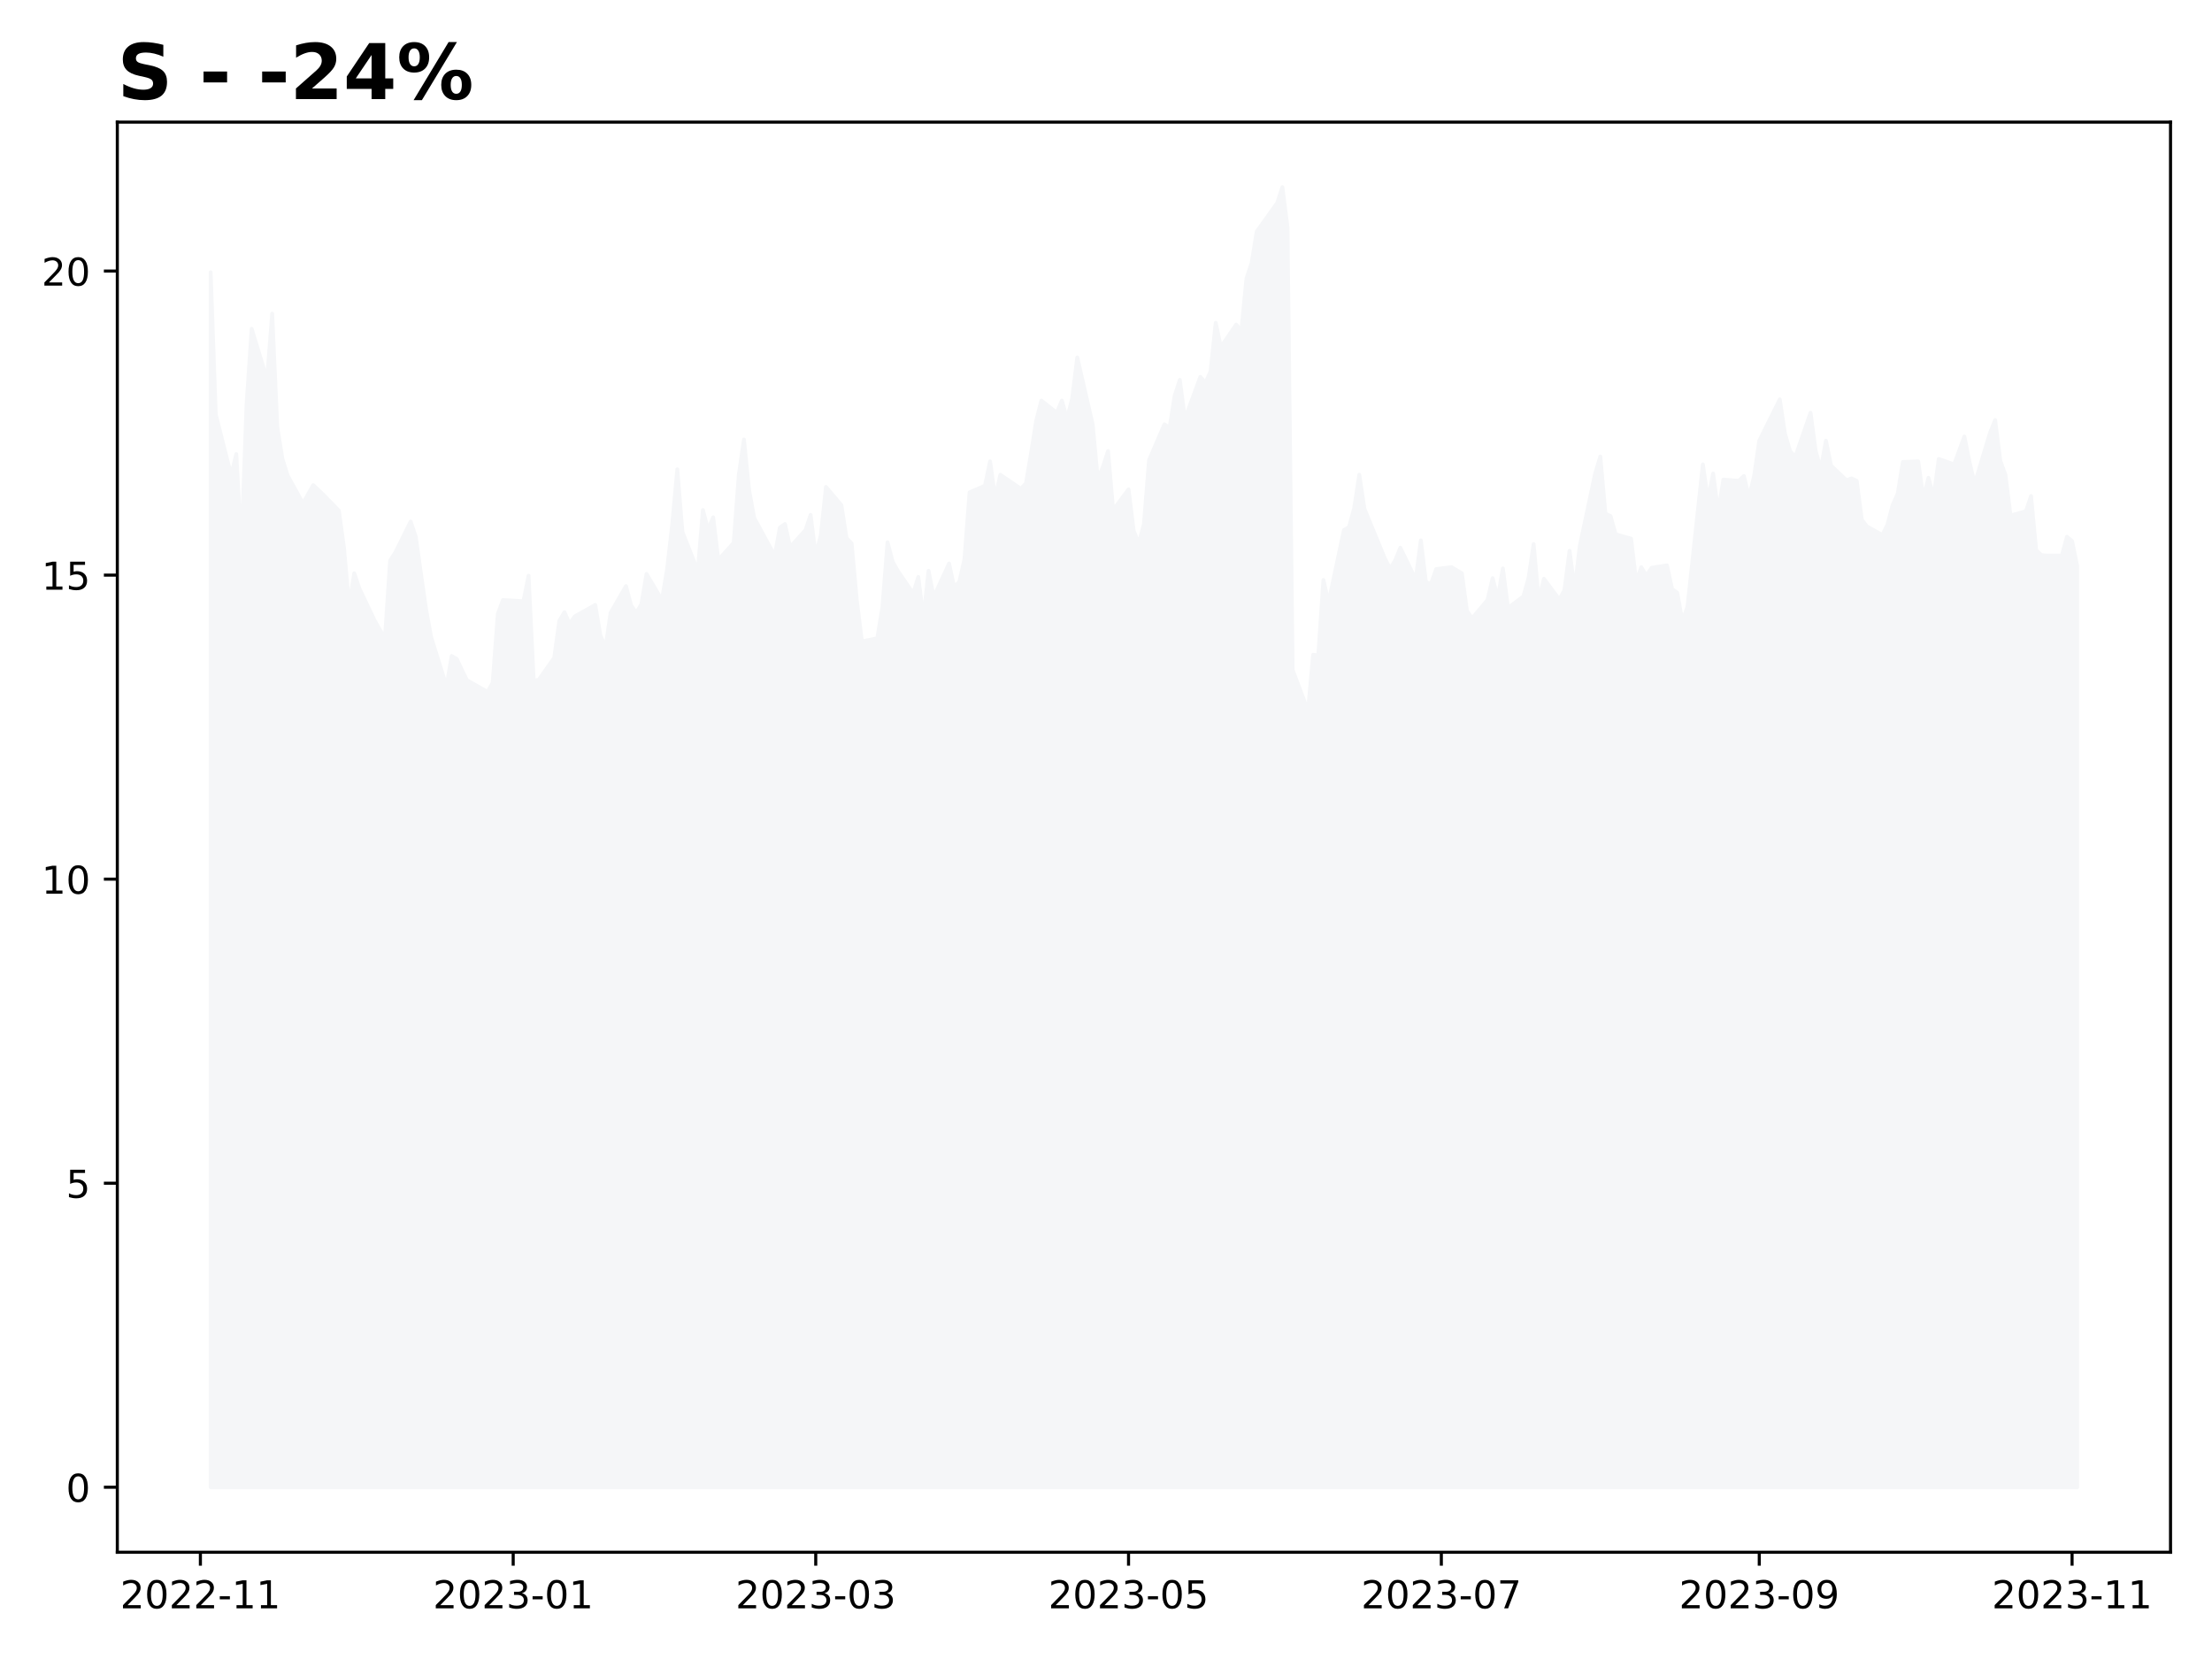
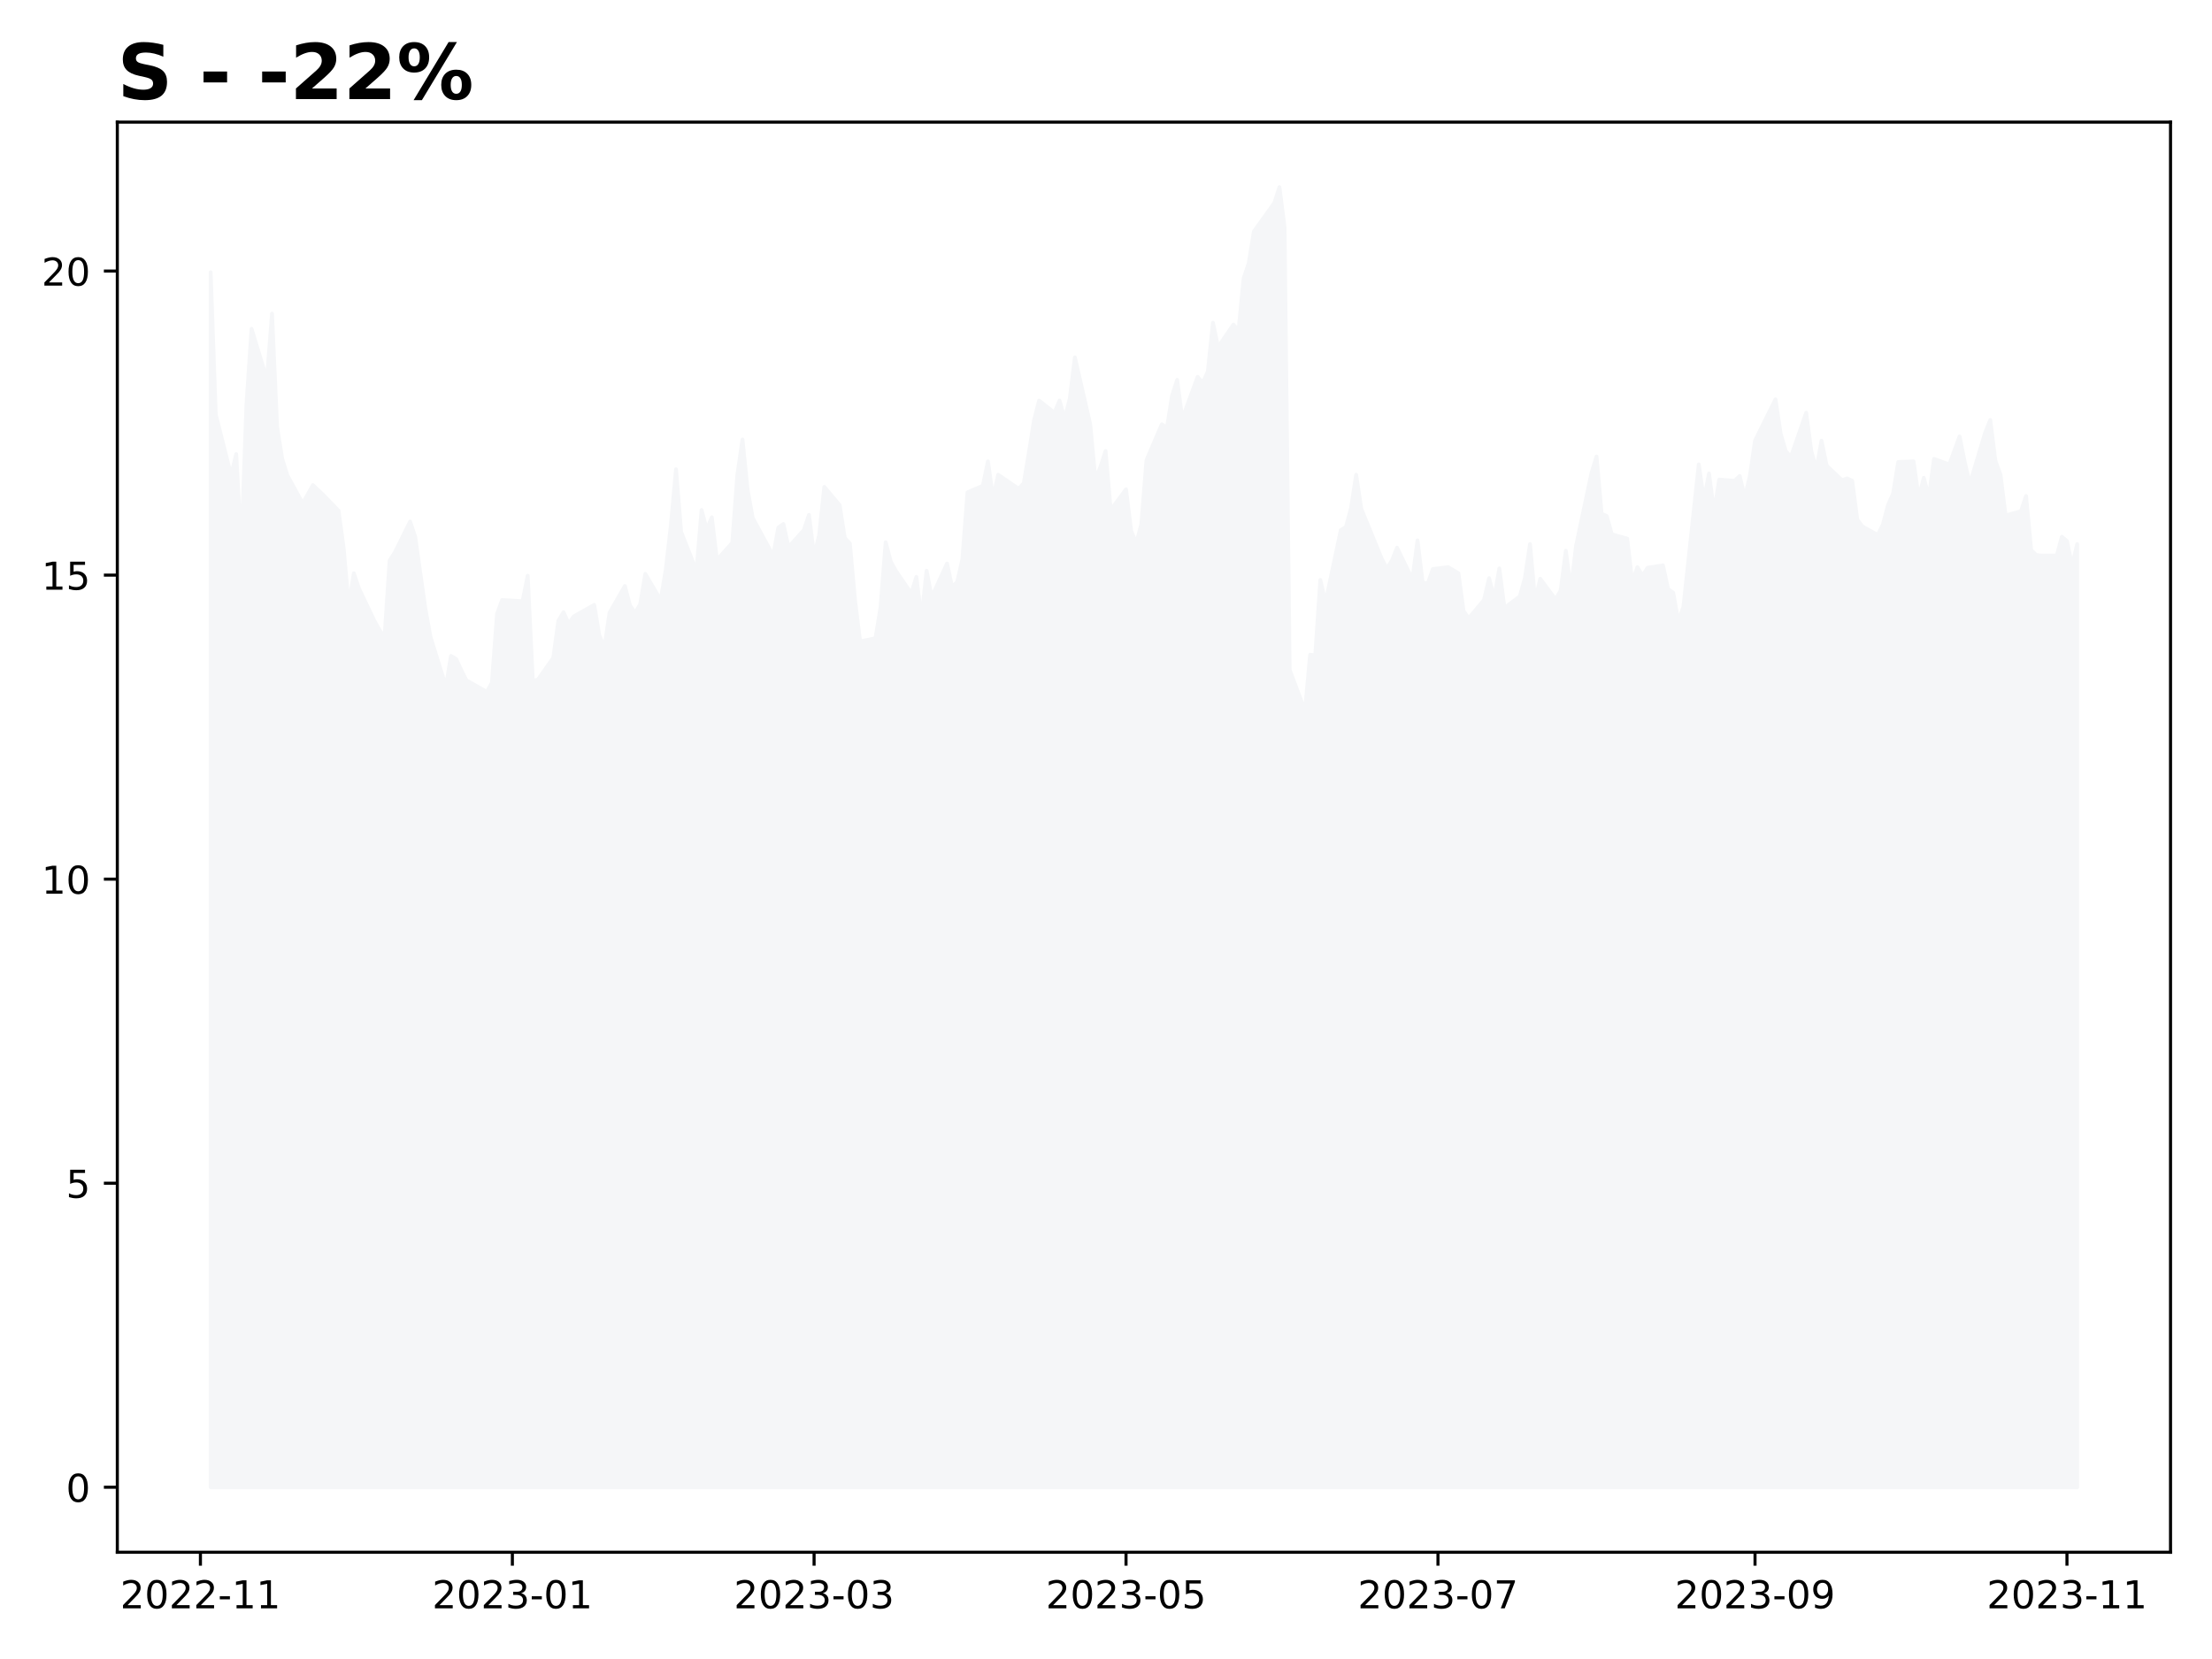
<svg xmlns="http://www.w3.org/2000/svg" xmlns:xlink="http://www.w3.org/1999/xlink" height="432pt" version="1.1" viewBox="0 0 576 432" width="576pt">
  <defs>
    <style type="text/css">
*{stroke-linecap:butt;stroke-linejoin:round;}
  </style>
  </defs>
  <g id="figure_1">
    <g id="patch_1">
      <path d="M 0 432  L 576 432  L 576 0  L 0 0  z " style="fill:#ffffff;" />
    </g>
    <g id="axes_1">
      <g id="patch_2">
        <path d="M 30.55 404.2  L 565.2 404.2  L 565.2 31.8  L 30.55 31.8  z " style="fill:#ffffff;" />
      </g>
      <g id="PolyCollection_1">
        <defs>
-           <path d="M 54.852 -44.727  L 54.852 -361.104  L 56.188 -324.051  L 60.193 -308.216  L 61.529 -313.758  L 62.864 -289.531  L 64.199 -326.585  L 65.535 -346.378  L 69.54 -333.235  L 70.876 -350.337  L 72.211 -320.726  L 73.546 -312.492  L 74.882 -308.216  L 78.887 -300.932  L 80.223 -303.308  L 81.558 -305.683  L 84.229 -303.149  L 88.235 -299.032  L 89.57 -289.373  L 90.905 -274.33  L 92.24 -282.723  L 93.576 -278.764  L 97.582 -270.371  L 98.917 -267.996  L 100.252 -265.938  L 101.587 -286.048  L 102.923 -288.106  L 106.929 -296.182  L 108.264 -292.223  L 109.599 -282.723  L 110.934 -273.38  L 112.27 -266.096  L 116.276 -253.27  L 117.611 -261.187  L 118.946 -260.396  L 120.281 -257.545  L 121.617 -254.853  L 126.958 -251.845  L 128.293 -254.22  L 129.628 -272.113  L 130.964 -275.755  L 136.305 -275.439  L 137.64 -282.089  L 138.976 -254.695  L 140.311 -255.012  L 144.317 -260.712  L 145.652 -270.371  L 146.987 -272.588  L 148.323 -269.58  L 149.658 -271.48  L 154.999 -274.488  L 156.334 -266.571  L 157.67 -263.404  L 159.005 -272.43  L 163.011 -279.397  L 164.346 -274.33  L 165.681 -272.43  L 167.017 -274.647  L 168.352 -282.564  L 172.358 -275.755  L 173.693 -283.673  L 175.028 -295.232  L 176.364 -309.8  L 177.699 -293.49  L 181.705 -283.356  L 183.04 -299.191  L 184.375 -294.123  L 185.711 -297.29  L 187.046 -286.206  L 191.052 -290.64  L 192.387 -308.375  L 193.722 -317.559  L 195.058 -304.416  L 196.393 -297.132  L 201.734 -287.315  L 203.069 -294.599  L 204.405 -295.549  L 205.74 -289.531  L 209.746 -293.965  L 211.081 -297.924  L 212.416 -287.315  L 213.752 -292.698  L 215.087 -305.208  L 219.093 -300.457  L 220.428 -291.907  L 221.763 -290.482  L 223.099 -275.755  L 224.434 -264.988  L 228.44 -265.779  L 229.775 -273.855  L 231.111 -290.798  L 232.446 -285.731  L 233.781 -283.356  L 237.787 -277.497  L 239.122 -281.772  L 240.458 -271.005  L 241.793 -283.356  L 243.128 -276.547  L 247.134 -285.256  L 248.469 -279.081  L 249.805 -280.506  L 251.14 -286.365  L 252.475 -303.783  L 256.481 -305.524  L 257.816 -311.858  L 259.152 -302.358  L 260.487 -308.375  L 265.828 -304.733  L 267.163 -306.158  L 268.499 -314.075  L 269.834 -322.468  L 271.169 -327.693  L 275.175 -324.526  L 276.51 -327.693  L 277.846 -322.943  L 279.181 -328.168  L 280.516 -338.936  L 284.522 -321.517  L 285.857 -307.266  L 287.193 -310.433  L 288.528 -314.55  L 289.863 -299.191  L 293.869 -304.574  L 295.204 -293.807  L 296.54 -290.482  L 297.875 -295.549  L 299.21 -312.175  L 303.216 -321.517  L 304.551 -320.567  L 305.887 -328.96  L 307.222 -333.077  L 308.557 -322.943  L 312.563 -333.869  L 313.898 -332.285  L 315.234 -335.294  L 316.569 -347.961  L 317.904 -341.628  L 321.91 -347.486  L 323.246 -345.903  L 324.581 -359.521  L 325.916 -363.479  L 327.251 -371.713  L 332.593 -379.156  L 333.928 -383.273  L 335.263 -372.822  L 336.598 -257.545  L 340.604 -246.936  L 341.94 -261.504  L 343.275 -261.346  L 344.61 -280.981  L 345.945 -275.122  L 349.951 -293.965  L 351.287 -294.757  L 352.622 -299.666  L 353.957 -308.375  L 355.292 -299.507  L 360.634 -286.523  L 361.969 -283.989  L 363.304 -286.048  L 364.639 -289.373  L 368.645 -281.139  L 369.981 -291.273  L 371.316 -280.347  L 372.651 -280.031  L 373.987 -283.831  L 377.992 -284.306  L 380.663 -282.723  L 381.998 -272.905  L 383.334 -271.005  L 387.339 -275.755  L 388.675 -281.456  L 390.01 -276.23  L 391.345 -283.989  L 392.681 -273.697  L 396.686 -276.705  L 398.022 -281.456  L 399.357 -290.323  L 400.692 -275.597  L 402.028 -281.297  L 406.033 -275.914  L 407.369 -278.289  L 408.704 -288.581  L 410.039 -278.606  L 411.375 -289.848  L 415.38 -308.691  L 416.716 -313.125  L 418.051 -298.241  L 419.386 -297.607  L 420.722 -292.857  L 424.728 -291.748  L 426.063 -280.506  L 427.398 -284.306  L 428.733 -282.089  L 430.069 -284.148  L 434.075 -284.781  L 435.41 -278.606  L 436.745 -277.655  L 438.08 -270.213  L 439.416 -274.013  L 443.422 -311.067  L 444.757 -301.882  L 446.092 -308.691  L 447.427 -298.716  L 448.763 -307.108  L 452.769 -306.791  L 454.104 -308.058  L 455.439 -302.516  L 456.774 -308.058  L 458.11 -317.242  L 463.451 -328.01  L 464.786 -319.142  L 466.122 -314.55  L 467.457 -312.967  L 471.463 -324.526  L 472.798 -314.55  L 474.133 -309.8  L 475.469 -317.242  L 476.804 -310.75  L 480.81 -306.95  L 482.145 -307.425  L 483.48 -306.791  L 484.816 -296.657  L 486.151 -294.915  L 490.157 -292.698  L 491.492 -295.39  L 492.827 -300.457  L 494.163 -303.466  L 495.498 -311.7  L 499.504 -311.858  L 500.839 -302.358  L 502.174 -307.583  L 503.51 -302.516  L 504.845 -312.492  L 508.851 -311.067  L 510.186 -314.709  L 511.521 -318.351  L 512.857 -311.7  L 514.192 -306  L 518.198 -319.301  L 519.533 -322.626  L 520.868 -312.017  L 522.204 -308.375  L 523.539 -297.765  L 527.545 -298.874  L 528.88 -302.833  L 530.215 -288.74  L 531.551 -287.473  L 532.886 -287.315  L 536.892 -287.315  L 538.227 -292.223  L 539.562 -291.115  L 540.898 -284.623  L 540.898 -44.727  L 540.898 -44.727  L 539.562 -44.727  L 538.227 -44.727  L 536.892 -44.727  L 532.886 -44.727  L 531.551 -44.727  L 530.215 -44.727  L 528.88 -44.727  L 527.545 -44.727  L 523.539 -44.727  L 522.204 -44.727  L 520.868 -44.727  L 519.533 -44.727  L 518.198 -44.727  L 514.192 -44.727  L 512.857 -44.727  L 511.521 -44.727  L 510.186 -44.727  L 508.851 -44.727  L 504.845 -44.727  L 503.51 -44.727  L 502.174 -44.727  L 500.839 -44.727  L 499.504 -44.727  L 495.498 -44.727  L 494.163 -44.727  L 492.827 -44.727  L 491.492 -44.727  L 490.157 -44.727  L 486.151 -44.727  L 484.816 -44.727  L 483.48 -44.727  L 482.145 -44.727  L 480.81 -44.727  L 476.804 -44.727  L 475.469 -44.727  L 474.133 -44.727  L 472.798 -44.727  L 471.463 -44.727  L 467.457 -44.727  L 466.122 -44.727  L 464.786 -44.727  L 463.451 -44.727  L 458.11 -44.727  L 456.774 -44.727  L 455.439 -44.727  L 454.104 -44.727  L 452.769 -44.727  L 448.763 -44.727  L 447.427 -44.727  L 446.092 -44.727  L 444.757 -44.727  L 443.422 -44.727  L 439.416 -44.727  L 438.08 -44.727  L 436.745 -44.727  L 435.41 -44.727  L 434.075 -44.727  L 430.069 -44.727  L 428.733 -44.727  L 427.398 -44.727  L 426.063 -44.727  L 424.728 -44.727  L 420.722 -44.727  L 419.386 -44.727  L 418.051 -44.727  L 416.716 -44.727  L 415.38 -44.727  L 411.375 -44.727  L 410.039 -44.727  L 408.704 -44.727  L 407.369 -44.727  L 406.033 -44.727  L 402.028 -44.727  L 400.692 -44.727  L 399.357 -44.727  L 398.022 -44.727  L 396.686 -44.727  L 392.681 -44.727  L 391.345 -44.727  L 390.01 -44.727  L 388.675 -44.727  L 387.339 -44.727  L 383.334 -44.727  L 381.998 -44.727  L 380.663 -44.727  L 377.992 -44.727  L 373.987 -44.727  L 372.651 -44.727  L 371.316 -44.727  L 369.981 -44.727  L 368.645 -44.727  L 364.639 -44.727  L 363.304 -44.727  L 361.969 -44.727  L 360.634 -44.727  L 355.292 -44.727  L 353.957 -44.727  L 352.622 -44.727  L 351.287 -44.727  L 349.951 -44.727  L 345.945 -44.727  L 344.61 -44.727  L 343.275 -44.727  L 341.94 -44.727  L 340.604 -44.727  L 336.598 -44.727  L 335.263 -44.727  L 333.928 -44.727  L 332.593 -44.727  L 327.251 -44.727  L 325.916 -44.727  L 324.581 -44.727  L 323.246 -44.727  L 321.91 -44.727  L 317.904 -44.727  L 316.569 -44.727  L 315.234 -44.727  L 313.898 -44.727  L 312.563 -44.727  L 308.557 -44.727  L 307.222 -44.727  L 305.887 -44.727  L 304.551 -44.727  L 303.216 -44.727  L 299.21 -44.727  L 297.875 -44.727  L 296.54 -44.727  L 295.204 -44.727  L 293.869 -44.727  L 289.863 -44.727  L 288.528 -44.727  L 287.193 -44.727  L 285.857 -44.727  L 284.522 -44.727  L 280.516 -44.727  L 279.181 -44.727  L 277.846 -44.727  L 276.51 -44.727  L 275.175 -44.727  L 271.169 -44.727  L 269.834 -44.727  L 268.499 -44.727  L 267.163 -44.727  L 265.828 -44.727  L 260.487 -44.727  L 259.152 -44.727  L 257.816 -44.727  L 256.481 -44.727  L 252.475 -44.727  L 251.14 -44.727  L 249.805 -44.727  L 248.469 -44.727  L 247.134 -44.727  L 243.128 -44.727  L 241.793 -44.727  L 240.458 -44.727  L 239.122 -44.727  L 237.787 -44.727  L 233.781 -44.727  L 232.446 -44.727  L 231.111 -44.727  L 229.775 -44.727  L 228.44 -44.727  L 224.434 -44.727  L 223.099 -44.727  L 221.763 -44.727  L 220.428 -44.727  L 219.093 -44.727  L 215.087 -44.727  L 213.752 -44.727  L 212.416 -44.727  L 211.081 -44.727  L 209.746 -44.727  L 205.74 -44.727  L 204.405 -44.727  L 203.069 -44.727  L 201.734 -44.727  L 196.393 -44.727  L 195.058 -44.727  L 193.722 -44.727  L 192.387 -44.727  L 191.052 -44.727  L 187.046 -44.727  L 185.711 -44.727  L 184.375 -44.727  L 183.04 -44.727  L 181.705 -44.727  L 177.699 -44.727  L 176.364 -44.727  L 175.028 -44.727  L 173.693 -44.727  L 172.358 -44.727  L 168.352 -44.727  L 167.017 -44.727  L 165.681 -44.727  L 164.346 -44.727  L 163.011 -44.727  L 159.005 -44.727  L 157.67 -44.727  L 156.334 -44.727  L 154.999 -44.727  L 149.658 -44.727  L 148.323 -44.727  L 146.987 -44.727  L 145.652 -44.727  L 144.317 -44.727  L 140.311 -44.727  L 138.976 -44.727  L 137.64 -44.727  L 136.305 -44.727  L 130.964 -44.727  L 129.628 -44.727  L 128.293 -44.727  L 126.958 -44.727  L 121.617 -44.727  L 120.281 -44.727  L 118.946 -44.727  L 117.611 -44.727  L 116.276 -44.727  L 112.27 -44.727  L 110.934 -44.727  L 109.599 -44.727  L 108.264 -44.727  L 106.929 -44.727  L 102.923 -44.727  L 101.587 -44.727  L 100.252 -44.727  L 98.917 -44.727  L 97.582 -44.727  L 93.576 -44.727  L 92.24 -44.727  L 90.905 -44.727  L 89.57 -44.727  L 88.235 -44.727  L 84.229 -44.727  L 81.558 -44.727  L 80.223 -44.727  L 78.887 -44.727  L 74.882 -44.727  L 73.546 -44.727  L 72.211 -44.727  L 70.876 -44.727  L 69.54 -44.727  L 65.535 -44.727  L 64.199 -44.727  L 62.864 -44.727  L 61.529 -44.727  L 60.193 -44.727  L 56.188 -44.727  L 54.852 -44.727  z " id="m2d8ca031bf" style="stroke:#f5f6f8;" />
+           <path d="M 54.852 -44.727  L 54.852 -361.104  L 56.184 -324.051  L 60.179 -308.216  L 61.51 -313.758  L 62.842 -289.531  L 64.174 -326.585  L 65.505 -346.378  L 69.5 -333.235  L 70.832 -350.337  L 72.163 -320.726  L 73.495 -312.492  L 74.827 -308.216  L 78.822 -300.932  L 80.153 -303.308  L 81.485 -305.683  L 84.148 -303.149  L 88.143 -299.032  L 89.475 -289.373  L 90.806 -274.33  L 92.138 -282.723  L 93.47 -278.764  L 97.464 -270.371  L 98.796 -267.996  L 100.128 -265.938  L 101.459 -286.048  L 102.791 -288.106  L 106.786 -296.182  L 108.118 -292.223  L 109.449 -282.723  L 110.781 -273.38  L 112.112 -266.096  L 116.107 -253.27  L 117.439 -261.187  L 118.771 -260.396  L 120.102 -257.545  L 121.434 -254.853  L 126.76 -251.845  L 128.092 -254.22  L 129.424 -272.113  L 130.755 -275.755  L 136.082 -275.439  L 137.413 -282.089  L 138.745 -254.695  L 140.077 -255.012  L 144.072 -260.712  L 145.403 -270.371  L 146.735 -272.588  L 148.066 -269.58  L 149.398 -271.48  L 154.725 -274.488  L 156.056 -266.571  L 157.388 -263.404  L 158.72 -272.43  L 162.714 -279.397  L 164.046 -274.33  L 165.378 -272.43  L 166.709 -274.647  L 168.041 -282.564  L 172.036 -275.755  L 173.367 -283.673  L 174.699 -295.232  L 176.031 -309.8  L 177.362 -293.49  L 181.357 -283.356  L 182.689 -299.191  L 184.021 -294.123  L 185.352 -297.29  L 186.684 -286.206  L 190.679 -290.64  L 192.01 -308.375  L 193.342 -317.559  L 194.674 -304.416  L 196.005 -297.132  L 201.332 -287.315  L 202.663 -294.599  L 203.995 -295.549  L 205.327 -289.531  L 209.322 -293.965  L 210.653 -297.924  L 211.985 -287.315  L 213.316 -292.698  L 214.648 -305.208  L 218.643 -300.457  L 219.975 -291.907  L 221.306 -290.482  L 222.638 -275.755  L 223.969 -264.988  L 227.964 -265.779  L 229.296 -273.855  L 230.628 -290.798  L 231.959 -285.731  L 233.291 -283.356  L 237.286 -277.497  L 238.617 -281.772  L 239.949 -271.005  L 241.281 -283.356  L 242.612 -276.547  L 246.607 -285.256  L 247.939 -279.081  L 249.27 -280.506  L 250.602 -286.365  L 251.934 -303.783  L 255.929 -305.524  L 257.26 -311.858  L 258.592 -302.358  L 259.924 -308.375  L 265.25 -304.733  L 266.582 -306.158  L 267.913 -314.075  L 269.245 -322.468  L 270.577 -327.693  L 274.571 -324.526  L 275.903 -327.693  L 277.235 -322.943  L 278.566 -328.168  L 279.898 -338.936  L 283.893 -321.517  L 285.225 -307.266  L 286.556 -310.433  L 287.888 -314.55  L 289.219 -299.191  L 293.214 -304.574  L 294.546 -293.807  L 295.878 -290.482  L 297.209 -295.549  L 298.541 -312.175  L 302.536 -321.517  L 303.867 -320.567  L 305.199 -328.96  L 306.531 -333.077  L 307.862 -322.943  L 311.857 -333.869  L 313.189 -332.285  L 314.52 -335.294  L 315.852 -347.961  L 317.184 -341.628  L 321.179 -347.486  L 322.51 -345.903  L 323.842 -359.521  L 325.173 -363.479  L 326.505 -371.713  L 331.832 -379.156  L 333.163 -383.273  L 334.495 -372.822  L 335.826 -257.545  L 339.821 -246.936  L 341.153 -261.504  L 342.485 -261.346  L 343.816 -280.981  L 345.148 -275.122  L 349.143 -293.965  L 350.474 -294.757  L 351.806 -299.666  L 353.138 -308.375  L 354.469 -299.507  L 359.796 -286.523  L 361.127 -283.989  L 362.459 -286.048  L 363.791 -289.373  L 367.786 -281.139  L 369.117 -291.273  L 370.449 -280.347  L 371.781 -280.031  L 373.112 -283.831  L 377.107 -284.306  L 379.77 -282.723  L 381.102 -272.905  L 382.434 -271.005  L 386.428 -275.755  L 387.76 -281.456  L 389.092 -276.23  L 390.423 -283.989  L 391.755 -273.697  L 395.75 -276.705  L 397.082 -281.456  L 398.413 -290.323  L 399.745 -275.597  L 401.076 -281.297  L 405.071 -275.914  L 406.403 -278.289  L 407.735 -288.581  L 409.066 -278.606  L 410.398 -289.848  L 414.393 -308.691  L 415.724 -313.125  L 417.056 -298.241  L 418.388 -297.607  L 419.719 -292.857  L 423.714 -291.748  L 425.046 -280.506  L 426.377 -284.306  L 427.709 -282.089  L 429.041 -284.148  L 433.036 -284.781  L 434.367 -278.606  L 435.699 -277.655  L 437.03 -270.213  L 438.362 -274.013  L 442.357 -311.067  L 443.689 -301.882  L 445.02 -308.691  L 446.352 -298.716  L 447.684 -307.108  L 451.678 -306.791  L 453.01 -308.058  L 454.342 -302.516  L 455.673 -308.058  L 457.005 -317.242  L 462.331 -328.01  L 463.663 -319.142  L 464.995 -314.55  L 466.326 -312.967  L 470.321 -324.526  L 471.653 -314.55  L 472.985 -309.8  L 474.316 -317.242  L 475.648 -310.75  L 479.643 -306.95  L 480.974 -307.425  L 482.306 -306.791  L 483.638 -296.657  L 484.969 -294.915  L 488.964 -292.698  L 490.296 -295.39  L 491.627 -300.457  L 492.959 -303.466  L 494.291 -311.7  L 498.286 -311.858  L 499.617 -302.358  L 500.949 -307.583  L 502.28 -302.516  L 503.612 -312.492  L 507.607 -311.067  L 508.939 -314.709  L 510.27 -318.351  L 511.602 -311.7  L 512.933 -306  L 516.928 -319.301  L 518.26 -322.626  L 519.592 -312.017  L 520.923 -308.375  L 522.255 -297.765  L 526.25 -298.874  L 527.581 -302.833  L 528.913 -288.74  L 530.245 -287.473  L 531.576 -287.315  L 535.571 -287.315  L 536.903 -292.223  L 538.234 -291.115  L 539.566 -284.623  L 540.898 -290.323  L 540.898 -44.727  L 540.898 -44.727  L 539.566 -44.727  L 538.234 -44.727  L 536.903 -44.727  L 535.571 -44.727  L 531.576 -44.727  L 530.245 -44.727  L 528.913 -44.727  L 527.581 -44.727  L 526.25 -44.727  L 522.255 -44.727  L 520.923 -44.727  L 519.592 -44.727  L 518.26 -44.727  L 516.928 -44.727  L 512.933 -44.727  L 511.602 -44.727  L 510.27 -44.727  L 508.939 -44.727  L 507.607 -44.727  L 503.612 -44.727  L 502.28 -44.727  L 500.949 -44.727  L 499.617 -44.727  L 498.286 -44.727  L 494.291 -44.727  L 492.959 -44.727  L 491.627 -44.727  L 490.296 -44.727  L 488.964 -44.727  L 484.969 -44.727  L 483.638 -44.727  L 482.306 -44.727  L 480.974 -44.727  L 479.643 -44.727  L 475.648 -44.727  L 474.316 -44.727  L 472.985 -44.727  L 471.653 -44.727  L 470.321 -44.727  L 466.326 -44.727  L 464.995 -44.727  L 463.663 -44.727  L 462.331 -44.727  L 457.005 -44.727  L 455.673 -44.727  L 454.342 -44.727  L 453.01 -44.727  L 451.678 -44.727  L 447.684 -44.727  L 446.352 -44.727  L 445.02 -44.727  L 443.689 -44.727  L 442.357 -44.727  L 438.362 -44.727  L 437.03 -44.727  L 435.699 -44.727  L 434.367 -44.727  L 433.036 -44.727  L 429.041 -44.727  L 427.709 -44.727  L 426.377 -44.727  L 425.046 -44.727  L 423.714 -44.727  L 419.719 -44.727  L 418.388 -44.727  L 417.056 -44.727  L 415.724 -44.727  L 414.393 -44.727  L 410.398 -44.727  L 409.066 -44.727  L 407.735 -44.727  L 406.403 -44.727  L 405.071 -44.727  L 401.076 -44.727  L 399.745 -44.727  L 398.413 -44.727  L 397.082 -44.727  L 395.75 -44.727  L 391.755 -44.727  L 390.423 -44.727  L 389.092 -44.727  L 387.76 -44.727  L 386.428 -44.727  L 382.434 -44.727  L 381.102 -44.727  L 379.77 -44.727  L 377.107 -44.727  L 373.112 -44.727  L 371.781 -44.727  L 370.449 -44.727  L 369.117 -44.727  L 367.786 -44.727  L 363.791 -44.727  L 362.459 -44.727  L 361.127 -44.727  L 359.796 -44.727  L 354.469 -44.727  L 353.138 -44.727  L 351.806 -44.727  L 350.474 -44.727  L 349.143 -44.727  L 345.148 -44.727  L 343.816 -44.727  L 342.485 -44.727  L 341.153 -44.727  L 339.821 -44.727  L 335.826 -44.727  L 334.495 -44.727  L 333.163 -44.727  L 331.832 -44.727  L 326.505 -44.727  L 325.173 -44.727  L 323.842 -44.727  L 322.51 -44.727  L 321.179 -44.727  L 317.184 -44.727  L 315.852 -44.727  L 314.52 -44.727  L 313.189 -44.727  L 311.857 -44.727  L 307.862 -44.727  L 306.531 -44.727  L 305.199 -44.727  L 303.867 -44.727  L 302.536 -44.727  L 298.541 -44.727  L 297.209 -44.727  L 295.878 -44.727  L 294.546 -44.727  L 293.214 -44.727  L 289.219 -44.727  L 287.888 -44.727  L 286.556 -44.727  L 285.225 -44.727  L 283.893 -44.727  L 279.898 -44.727  L 278.566 -44.727  L 277.235 -44.727  L 275.903 -44.727  L 274.571 -44.727  L 270.577 -44.727  L 269.245 -44.727  L 267.913 -44.727  L 266.582 -44.727  L 265.25 -44.727  L 259.924 -44.727  L 258.592 -44.727  L 257.26 -44.727  L 255.929 -44.727  L 251.934 -44.727  L 250.602 -44.727  L 249.27 -44.727  L 247.939 -44.727  L 246.607 -44.727  L 242.612 -44.727  L 241.281 -44.727  L 239.949 -44.727  L 238.617 -44.727  L 237.286 -44.727  L 233.291 -44.727  L 231.959 -44.727  L 230.628 -44.727  L 229.296 -44.727  L 227.964 -44.727  L 223.969 -44.727  L 222.638 -44.727  L 221.306 -44.727  L 219.975 -44.727  L 218.643 -44.727  L 214.648 -44.727  L 213.316 -44.727  L 211.985 -44.727  L 210.653 -44.727  L 209.322 -44.727  L 205.327 -44.727  L 203.995 -44.727  L 202.663 -44.727  L 201.332 -44.727  L 196.005 -44.727  L 194.674 -44.727  L 193.342 -44.727  L 192.01 -44.727  L 190.679 -44.727  L 186.684 -44.727  L 185.352 -44.727  L 184.021 -44.727  L 182.689 -44.727  L 181.357 -44.727  L 177.362 -44.727  L 176.031 -44.727  L 174.699 -44.727  L 173.367 -44.727  L 172.036 -44.727  L 168.041 -44.727  L 166.709 -44.727  L 165.378 -44.727  L 164.046 -44.727  L 162.714 -44.727  L 158.72 -44.727  L 157.388 -44.727  L 156.056 -44.727  L 154.725 -44.727  L 149.398 -44.727  L 148.066 -44.727  L 146.735 -44.727  L 145.403 -44.727  L 144.072 -44.727  L 140.077 -44.727  L 138.745 -44.727  L 137.413 -44.727  L 136.082 -44.727  L 130.755 -44.727  L 129.424 -44.727  L 128.092 -44.727  L 126.76 -44.727  L 121.434 -44.727  L 120.102 -44.727  L 118.771 -44.727  L 117.439 -44.727  L 116.107 -44.727  L 112.112 -44.727  L 110.781 -44.727  L 109.449 -44.727  L 108.118 -44.727  L 106.786 -44.727  L 102.791 -44.727  L 101.459 -44.727  L 100.128 -44.727  L 98.796 -44.727  L 97.464 -44.727  L 93.47 -44.727  L 92.138 -44.727  L 90.806 -44.727  L 89.475 -44.727  L 88.143 -44.727  L 84.148 -44.727  L 81.485 -44.727  L 80.153 -44.727  L 78.822 -44.727  L 74.827 -44.727  L 73.495 -44.727  L 72.163 -44.727  L 70.832 -44.727  L 69.5 -44.727  L 65.505 -44.727  L 64.174 -44.727  L 62.842 -44.727  L 61.51 -44.727  L 60.179 -44.727  L 56.184 -44.727  L 54.852 -44.727  z " id="me40b6827b7" style="stroke:#f5f6f8;" />
        </defs>
-         <g clip-path="url(#p717dcaf1c3)">
-           <use style="fill:#f5f6f8;stroke:#f5f6f8;" x="0" xlink:href="#m2d8ca031bf" y="432" />
+         <g clip-path="url(#p38e8b2e739)">
+           <use style="fill:#f5f6f8;stroke:#f5f6f8;" x="0" xlink:href="#me40b6827b7" y="432" />
        </g>
      </g>
      <g id="matplotlib.axis_1">
        <g id="xtick_1">
          <g id="line2d_1">
            <defs>
-               <path d="M 0 0  L 0 3.5  " id="mb7fa4db2ce" style="stroke:#000000;stroke-width:0.8;" />
-             </defs>
-             <g>
-               <use style="stroke:#000000;stroke-width:0.8;" x="52.182" xlink:href="#mb7fa4db2ce" y="404.2" />
+               <path d="M 0 0  L 0 3.5  " id="m473a7e9843" style="stroke:#000000;stroke-width:0.8;" />
+             </defs>
+             <g>
+               <use style="stroke:#000000;stroke-width:0.8;" x="52.189" xlink:href="#m473a7e9843" y="404.2" />
            </g>
          </g>
          <g id="text_1">
            <defs>
              <path d="M 19.188 8.297  L 53.609 8.297  L 53.609 0  L 7.328 0  L 7.328 8.297  Q 12.938 14.109 22.625 23.891  Q 32.328 33.688 34.812 36.531  Q 39.547 41.844 41.422 45.531  Q 43.312 49.219 43.312 52.781  Q 43.312 58.594 39.234 62.25  Q 35.156 65.922 28.609 65.922  Q 23.969 65.922 18.812 64.312  Q 13.672 62.703 7.812 59.422  L 7.812 69.391  Q 13.766 71.781 18.938 73  Q 24.125 74.219 28.422 74.219  Q 39.75 74.219 46.484 68.547  Q 53.219 62.891 53.219 53.422  Q 53.219 48.922 51.531 44.891  Q 49.859 40.875 45.406 35.406  Q 44.188 33.984 37.641 27.219  Q 31.109 20.453 19.188 8.297  z " id="DejaVuSans-50" />
              <path d="M 31.781 66.406  Q 24.172 66.406 20.328 58.906  Q 16.5 51.422 16.5 36.375  Q 16.5 21.391 20.328 13.891  Q 24.172 6.391 31.781 6.391  Q 39.453 6.391 43.281 13.891  Q 47.125 21.391 47.125 36.375  Q 47.125 51.422 43.281 58.906  Q 39.453 66.406 31.781 66.406  z M 31.781 74.219  Q 44.047 74.219 50.516 64.516  Q 56.984 54.828 56.984 36.375  Q 56.984 17.969 50.516 8.266  Q 44.047 -1.422 31.781 -1.422  Q 19.531 -1.422 13.062 8.266  Q 6.594 17.969 6.594 36.375  Q 6.594 54.828 13.062 64.516  Q 19.531 74.219 31.781 74.219  z " id="DejaVuSans-48" />
              <path d="M 4.891 31.391  L 31.203 31.391  L 31.203 23.391  L 4.891 23.391  z " id="DejaVuSans-45" />
              <path d="M 12.406 8.297  L 28.516 8.297  L 28.516 63.922  L 10.984 60.406  L 10.984 69.391  L 28.422 72.906  L 38.281 72.906  L 38.281 8.297  L 54.391 8.297  L 54.391 0  L 12.406 0  z " id="DejaVuSans-49" />
            </defs>
-             <g transform="translate(31.29029 418.7984)scale(0.1 -0.1)">
+             <g transform="translate(31.2976 418.7984)scale(0.1 -0.1)">
              <use xlink:href="#DejaVuSans-50" />
              <use x="63.623" xlink:href="#DejaVuSans-48" />
              <use x="127.246" xlink:href="#DejaVuSans-50" />
              <use x="190.869" xlink:href="#DejaVuSans-50" />
              <use x="254.492" xlink:href="#DejaVuSans-45" />
              <use x="290.576" xlink:href="#DejaVuSans-49" />
              <use x="354.199" xlink:href="#DejaVuSans-49" />
            </g>
          </g>
        </g>
        <g id="xtick_2">
          <g id="line2d_2">
            <g>
-               <use style="stroke:#000000;stroke-width:0.8;" x="133.634" xlink:href="#mb7fa4db2ce" y="404.2" />
+               <use style="stroke:#000000;stroke-width:0.8;" x="133.419" xlink:href="#m473a7e9843" y="404.2" />
            </g>
          </g>
          <g id="text_2">
            <defs>
              <path d="M 40.578 39.312  Q 47.656 37.797 51.625 33  Q 55.609 28.219 55.609 21.188  Q 55.609 10.406 48.188 4.484  Q 40.766 -1.422 27.094 -1.422  Q 22.516 -1.422 17.656 -0.516  Q 12.797 0.391 7.625 2.203  L 7.625 11.719  Q 11.719 9.328 16.594 8.109  Q 21.484 6.891 26.812 6.891  Q 36.078 6.891 40.938 10.547  Q 45.797 14.203 45.797 21.188  Q 45.797 27.641 41.281 31.266  Q 36.766 34.906 28.719 34.906  L 20.219 34.906  L 20.219 43.016  L 29.109 43.016  Q 36.375 43.016 40.234 45.922  Q 44.094 48.828 44.094 54.297  Q 44.094 59.906 40.109 62.906  Q 36.141 65.922 28.719 65.922  Q 24.656 65.922 20.016 65.031  Q 15.375 64.156 9.812 62.312  L 9.812 71.094  Q 15.438 72.656 20.344 73.438  Q 25.25 74.219 29.594 74.219  Q 40.828 74.219 47.359 69.109  Q 53.906 64.016 53.906 55.328  Q 53.906 49.266 50.438 45.094  Q 46.969 40.922 40.578 39.312  z " id="DejaVuSans-51" />
            </defs>
-             <g transform="translate(112.743 418.7984)scale(0.1 -0.1)">
+             <g transform="translate(112.5271 418.7984)scale(0.1 -0.1)">
              <use xlink:href="#DejaVuSans-50" />
              <use x="63.623" xlink:href="#DejaVuSans-48" />
              <use x="127.246" xlink:href="#DejaVuSans-50" />
              <use x="190.869" xlink:href="#DejaVuSans-51" />
              <use x="254.492" xlink:href="#DejaVuSans-45" />
              <use x="290.576" xlink:href="#DejaVuSans-48" />
              <use x="354.199" xlink:href="#DejaVuSans-49" />
            </g>
          </g>
        </g>
        <g id="xtick_3">
          <g id="line2d_3">
            <g>
-               <use style="stroke:#000000;stroke-width:0.8;" x="212.416" xlink:href="#mb7fa4db2ce" y="404.2" />
+               <use style="stroke:#000000;stroke-width:0.8;" x="211.985" xlink:href="#m473a7e9843" y="404.2" />
            </g>
          </g>
          <g id="text_3">
-             <g transform="translate(191.5251 418.7984)scale(0.1 -0.1)">
+             <g transform="translate(191.0934 418.7984)scale(0.1 -0.1)">
              <use xlink:href="#DejaVuSans-50" />
              <use x="63.623" xlink:href="#DejaVuSans-48" />
              <use x="127.246" xlink:href="#DejaVuSans-50" />
              <use x="190.869" xlink:href="#DejaVuSans-51" />
              <use x="254.492" xlink:href="#DejaVuSans-45" />
              <use x="290.576" xlink:href="#DejaVuSans-48" />
              <use x="354.199" xlink:href="#DejaVuSans-51" />
            </g>
          </g>
        </g>
        <g id="xtick_4">
          <g id="line2d_4">
            <g>
-               <use style="stroke:#000000;stroke-width:0.8;" x="293.869" xlink:href="#mb7fa4db2ce" y="404.2" />
+               <use style="stroke:#000000;stroke-width:0.8;" x="293.214" xlink:href="#m473a7e9843" y="404.2" />
            </g>
          </g>
          <g id="text_4">
            <defs>
              <path d="M 10.797 72.906  L 49.516 72.906  L 49.516 64.594  L 19.828 64.594  L 19.828 46.734  Q 21.969 47.469 24.109 47.828  Q 26.266 48.188 28.422 48.188  Q 40.625 48.188 47.75 41.5  Q 54.891 34.812 54.891 23.391  Q 54.891 11.625 47.562 5.094  Q 40.234 -1.422 26.906 -1.422  Q 22.312 -1.422 17.547 -0.641  Q 12.797 0.141 7.719 1.703  L 7.719 11.625  Q 12.109 9.234 16.797 8.062  Q 21.484 6.891 26.703 6.891  Q 35.156 6.891 40.078 11.328  Q 45.016 15.766 45.016 23.391  Q 45.016 31 40.078 35.438  Q 35.156 39.891 26.703 39.891  Q 22.75 39.891 18.812 39.016  Q 14.891 38.141 10.797 36.281  z " id="DejaVuSans-53" />
            </defs>
-             <g transform="translate(272.9777 418.7984)scale(0.1 -0.1)">
+             <g transform="translate(272.3229 418.7984)scale(0.1 -0.1)">
              <use xlink:href="#DejaVuSans-50" />
              <use x="63.623" xlink:href="#DejaVuSans-48" />
              <use x="127.246" xlink:href="#DejaVuSans-50" />
              <use x="190.869" xlink:href="#DejaVuSans-51" />
              <use x="254.492" xlink:href="#DejaVuSans-45" />
              <use x="290.576" xlink:href="#DejaVuSans-48" />
              <use x="354.199" xlink:href="#DejaVuSans-53" />
            </g>
          </g>
        </g>
        <g id="xtick_5">
          <g id="line2d_5">
            <g>
-               <use style="stroke:#000000;stroke-width:0.8;" x="375.322" xlink:href="#mb7fa4db2ce" y="404.2" />
+               <use style="stroke:#000000;stroke-width:0.8;" x="374.444" xlink:href="#m473a7e9843" y="404.2" />
            </g>
          </g>
          <g id="text_5">
            <defs>
              <path d="M 8.203 72.906  L 55.078 72.906  L 55.078 68.703  L 28.609 0  L 18.312 0  L 43.219 64.594  L 8.203 64.594  z " id="DejaVuSans-55" />
            </defs>
-             <g transform="translate(354.4304 418.7984)scale(0.1 -0.1)">
+             <g transform="translate(353.5524 418.7984)scale(0.1 -0.1)">
              <use xlink:href="#DejaVuSans-50" />
              <use x="63.623" xlink:href="#DejaVuSans-48" />
              <use x="127.246" xlink:href="#DejaVuSans-50" />
              <use x="190.869" xlink:href="#DejaVuSans-51" />
              <use x="254.492" xlink:href="#DejaVuSans-45" />
              <use x="290.576" xlink:href="#DejaVuSans-48" />
              <use x="354.199" xlink:href="#DejaVuSans-55" />
            </g>
          </g>
        </g>
        <g id="xtick_6">
          <g id="line2d_6">
            <g>
-               <use style="stroke:#000000;stroke-width:0.8;" x="458.11" xlink:href="#mb7fa4db2ce" y="404.2" />
+               <use style="stroke:#000000;stroke-width:0.8;" x="457.005" xlink:href="#m473a7e9843" y="404.2" />
            </g>
          </g>
          <g id="text_6">
            <defs>
              <path d="M 10.984 1.516  L 10.984 10.5  Q 14.703 8.734 18.5 7.812  Q 22.312 6.891 25.984 6.891  Q 35.75 6.891 40.891 13.453  Q 46.047 20.016 46.781 33.406  Q 43.953 29.203 39.594 26.953  Q 35.25 24.703 29.984 24.703  Q 19.047 24.703 12.672 31.312  Q 6.297 37.938 6.297 49.422  Q 6.297 60.641 12.938 67.422  Q 19.578 74.219 30.609 74.219  Q 43.266 74.219 49.922 64.516  Q 56.594 54.828 56.594 36.375  Q 56.594 19.141 48.406 8.859  Q 40.234 -1.422 26.422 -1.422  Q 22.703 -1.422 18.891 -0.688  Q 15.094 0.047 10.984 1.516  z M 30.609 32.422  Q 37.25 32.422 41.125 36.953  Q 45.016 41.5 45.016 49.422  Q 45.016 57.281 41.125 61.844  Q 37.25 66.406 30.609 66.406  Q 23.969 66.406 20.094 61.844  Q 16.219 57.281 16.219 49.422  Q 16.219 41.5 20.094 36.953  Q 23.969 32.422 30.609 32.422  z " id="DejaVuSans-57" />
            </defs>
-             <g transform="translate(437.2184 418.7984)scale(0.1 -0.1)">
+             <g transform="translate(436.1135 418.7984)scale(0.1 -0.1)">
              <use xlink:href="#DejaVuSans-50" />
              <use x="63.623" xlink:href="#DejaVuSans-48" />
              <use x="127.246" xlink:href="#DejaVuSans-50" />
              <use x="190.869" xlink:href="#DejaVuSans-51" />
              <use x="254.492" xlink:href="#DejaVuSans-45" />
              <use x="290.576" xlink:href="#DejaVuSans-48" />
              <use x="354.199" xlink:href="#DejaVuSans-57" />
            </g>
          </g>
        </g>
        <g id="xtick_7">
          <g id="line2d_7">
            <g>
-               <use style="stroke:#000000;stroke-width:0.8;" x="539.562" xlink:href="#mb7fa4db2ce" y="404.2" />
+               <use style="stroke:#000000;stroke-width:0.8;" x="538.234" xlink:href="#m473a7e9843" y="404.2" />
            </g>
          </g>
          <g id="text_7">
-             <g transform="translate(518.671 418.7984)scale(0.1 -0.1)">
+             <g transform="translate(517.3431 418.7984)scale(0.1 -0.1)">
              <use xlink:href="#DejaVuSans-50" />
              <use x="63.623" xlink:href="#DejaVuSans-48" />
              <use x="127.246" xlink:href="#DejaVuSans-50" />
              <use x="190.869" xlink:href="#DejaVuSans-51" />
              <use x="254.492" xlink:href="#DejaVuSans-45" />
              <use x="290.576" xlink:href="#DejaVuSans-49" />
              <use x="354.199" xlink:href="#DejaVuSans-49" />
            </g>
          </g>
        </g>
      </g>
      <g id="matplotlib.axis_2">
        <g id="ytick_1">
          <g id="line2d_8">
            <defs>
-               <path d="M 0 0  L -3.5 0  " id="m86b4a0f54a" style="stroke:#000000;stroke-width:0.8;" />
-             </defs>
-             <g>
-               <use style="stroke:#000000;stroke-width:0.8;" x="30.55" xlink:href="#m86b4a0f54a" y="387.273" />
+               <path d="M 0 0  L -3.5 0  " id="mf277feb894" style="stroke:#000000;stroke-width:0.8;" />
+             </defs>
+             <g>
+               <use style="stroke:#000000;stroke-width:0.8;" x="30.55" xlink:href="#mf277feb894" y="387.273" />
            </g>
          </g>
          <g id="text_8">
            <g transform="translate(17.1875 391.0719)scale(0.1 -0.1)">
              <use xlink:href="#DejaVuSans-48" />
            </g>
          </g>
        </g>
        <g id="ytick_2">
          <g id="line2d_9">
            <g>
-               <use style="stroke:#000000;stroke-width:0.8;" x="30.55" xlink:href="#m86b4a0f54a" y="308.099" />
+               <use style="stroke:#000000;stroke-width:0.8;" x="30.55" xlink:href="#mf277feb894" y="308.099" />
            </g>
          </g>
          <g id="text_9">
            <g transform="translate(17.1875 311.8985)scale(0.1 -0.1)">
              <use xlink:href="#DejaVuSans-53" />
            </g>
          </g>
        </g>
        <g id="ytick_3">
          <g id="line2d_10">
            <g>
-               <use style="stroke:#000000;stroke-width:0.8;" x="30.55" xlink:href="#m86b4a0f54a" y="228.926" />
+               <use style="stroke:#000000;stroke-width:0.8;" x="30.55" xlink:href="#mf277feb894" y="228.926" />
            </g>
          </g>
          <g id="text_10">
            <g transform="translate(10.825 232.7251)scale(0.1 -0.1)">
              <use xlink:href="#DejaVuSans-49" />
              <use x="63.623" xlink:href="#DejaVuSans-48" />
            </g>
          </g>
        </g>
        <g id="ytick_4">
          <g id="line2d_11">
            <g>
-               <use style="stroke:#000000;stroke-width:0.8;" x="30.55" xlink:href="#m86b4a0f54a" y="149.753" />
+               <use style="stroke:#000000;stroke-width:0.8;" x="30.55" xlink:href="#mf277feb894" y="149.753" />
            </g>
          </g>
          <g id="text_11">
            <g transform="translate(10.825 153.5517)scale(0.1 -0.1)">
              <use xlink:href="#DejaVuSans-49" />
              <use x="63.623" xlink:href="#DejaVuSans-53" />
            </g>
          </g>
        </g>
        <g id="ytick_5">
          <g id="line2d_12">
            <g>
-               <use style="stroke:#000000;stroke-width:0.8;" x="30.55" xlink:href="#m86b4a0f54a" y="70.579" />
+               <use style="stroke:#000000;stroke-width:0.8;" x="30.55" xlink:href="#mf277feb894" y="70.579" />
            </g>
          </g>
          <g id="text_12">
            <g transform="translate(10.825 74.37834)scale(0.1 -0.1)">
              <use xlink:href="#DejaVuSans-50" />
              <use x="63.623" xlink:href="#DejaVuSans-48" />
            </g>
          </g>
        </g>
      </g>
      <g id="patch_3">
        <path d="M 30.55 404.2  L 30.55 31.8  " style="fill:none;stroke:#000000;stroke-linecap:square;stroke-linejoin:miter;stroke-width:0.8;" />
      </g>
      <g id="patch_4">
        <path d="M 565.2 404.2  L 565.2 31.8  " style="fill:none;stroke:#000000;stroke-linecap:square;stroke-linejoin:miter;stroke-width:0.8;" />
      </g>
      <g id="patch_5">
        <path d="M 30.55 404.2  L 565.2 404.2  " style="fill:none;stroke:#000000;stroke-linecap:square;stroke-linejoin:miter;stroke-width:0.8;" />
      </g>
      <g id="patch_6">
        <path d="M 30.55 31.8  L 565.2 31.8  " style="fill:none;stroke:#000000;stroke-linecap:square;stroke-linejoin:miter;stroke-width:0.8;" />
      </g>
      <g id="text_13">
        <defs>
          <path d="M 59.906 70.609  L 59.906 55.172  Q 53.906 57.859 48.188 59.219  Q 42.484 60.594 37.406 60.594  Q 30.672 60.594 27.438 58.734  Q 24.219 56.891 24.219 52.984  Q 24.219 50.047 26.391 48.406  Q 28.562 46.781 34.281 45.609  L 42.281 44  Q 54.438 41.547 59.562 36.562  Q 64.703 31.594 64.703 22.406  Q 64.703 10.359 57.547 4.469  Q 50.391 -1.422 35.688 -1.422  Q 28.766 -1.422 21.781 -0.094  Q 14.797 1.219 7.812 3.812  L 7.812 19.672  Q 14.797 15.969 21.312 14.078  Q 27.828 12.203 33.891 12.203  Q 40.047 12.203 43.312 14.25  Q 46.578 16.312 46.578 20.125  Q 46.578 23.531 44.359 25.391  Q 42.141 27.25 35.5 28.719  L 28.219 30.328  Q 17.281 32.672 12.219 37.797  Q 7.172 42.922 7.172 51.609  Q 7.172 62.5 14.203 68.359  Q 21.234 74.219 34.422 74.219  Q 40.438 74.219 46.781 73.312  Q 53.125 72.406 59.906 70.609  z " id="DejaVuSans-Bold-83" />
          <path id="DejaVuSans-Bold-32" />
          <path d="M 5.422 35.891  L 36.078 35.891  L 36.078 21.688  L 5.422 21.688  z " id="DejaVuSans-Bold-45" />
          <path d="M 28.812 13.812  L 60.891 13.812  L 60.891 0  L 7.906 0  L 7.906 13.812  L 34.516 37.312  Q 38.094 40.531 39.797 43.609  Q 41.5 46.688 41.5 50  Q 41.5 55.125 38.062 58.25  Q 34.625 61.375 28.906 61.375  Q 24.516 61.375 19.281 59.5  Q 14.062 57.625 8.109 53.906  L 8.109 69.922  Q 14.453 72.016 20.656 73.109  Q 26.859 74.219 32.812 74.219  Q 45.906 74.219 53.156 68.453  Q 60.406 62.703 60.406 52.391  Q 60.406 46.438 57.328 41.281  Q 54.25 36.141 44.391 27.484  z " id="DejaVuSans-Bold-50" />
-           <path d="M 36.812 57.422  L 16.219 26.906  L 36.812 26.906  z M 33.688 72.906  L 54.594 72.906  L 54.594 26.906  L 64.984 26.906  L 64.984 13.281  L 54.594 13.281  L 54.594 0  L 36.812 0  L 36.812 13.281  L 4.5 13.281  L 4.5 29.391  z " id="DejaVuSans-Bold-52" />
          <path d="M 77.484 30.078  Q 74.031 30.078 72.125 27.078  Q 70.219 24.078 70.219 18.5  Q 70.219 12.891 72.094 9.891  Q 73.969 6.891 77.484 6.891  Q 81 6.891 82.859 9.891  Q 84.719 12.891 84.719 18.5  Q 84.719 24.078 82.828 27.078  Q 80.953 30.078 77.484 30.078  z M 77.484 38.281  Q 86.578 38.281 91.797 33  Q 97.016 27.734 97.016 18.5  Q 97.016 9.281 91.797 3.922  Q 86.578 -1.422 77.484 -1.422  Q 68.406 -1.422 63.156 3.922  Q 57.906 9.281 57.906 18.5  Q 57.906 27.688 63.156 32.984  Q 68.406 38.281 77.484 38.281  z M 32.719 -1.422  L 21.922 -1.422  L 67.484 74.219  L 78.328 74.219  z M 22.703 74.219  Q 31.781 74.219 36.984 68.922  Q 42.188 63.625 42.188 54.391  Q 42.188 45.172 36.984 39.844  Q 31.781 34.516 22.703 34.516  Q 13.625 34.516 8.422 39.844  Q 3.219 45.172 3.219 54.391  Q 3.219 63.625 8.422 68.922  Q 13.625 74.219 22.703 74.219  z M 22.703 66.016  Q 19.188 66.016 17.281 62.984  Q 15.375 59.969 15.375 54.391  Q 15.375 48.781 17.281 45.719  Q 19.188 42.672 22.703 42.672  Q 26.219 42.672 28.094 45.719  Q 29.984 48.781 29.984 54.391  Q 29.984 59.969 28.078 62.984  Q 26.172 66.016 22.703 66.016  z " id="DejaVuSans-Bold-37" />
        </defs>
        <g transform="translate(30.55 25.8)scale(0.2 -0.2)">
          <use xlink:href="#DejaVuSans-Bold-83" />
          <use x="72.021" xlink:href="#DejaVuSans-Bold-32" />
          <use x="106.836" xlink:href="#DejaVuSans-Bold-45" />
          <use x="148.34" xlink:href="#DejaVuSans-Bold-32" />
          <use x="183.154" xlink:href="#DejaVuSans-Bold-45" />
          <use x="224.658" xlink:href="#DejaVuSans-Bold-50" />
-           <use x="294.238" xlink:href="#DejaVuSans-Bold-52" />
+           <use x="294.238" xlink:href="#DejaVuSans-Bold-50" />
          <use x="363.818" xlink:href="#DejaVuSans-Bold-37" />
        </g>
      </g>
    </g>
  </g>
  <defs>
-     <clipPath id="p717dcaf1c3">
+     <clipPath id="p38e8b2e739">
      <rect height="372.4" width="534.65" x="30.55" y="31.8" />
    </clipPath>
  </defs>
</svg>
